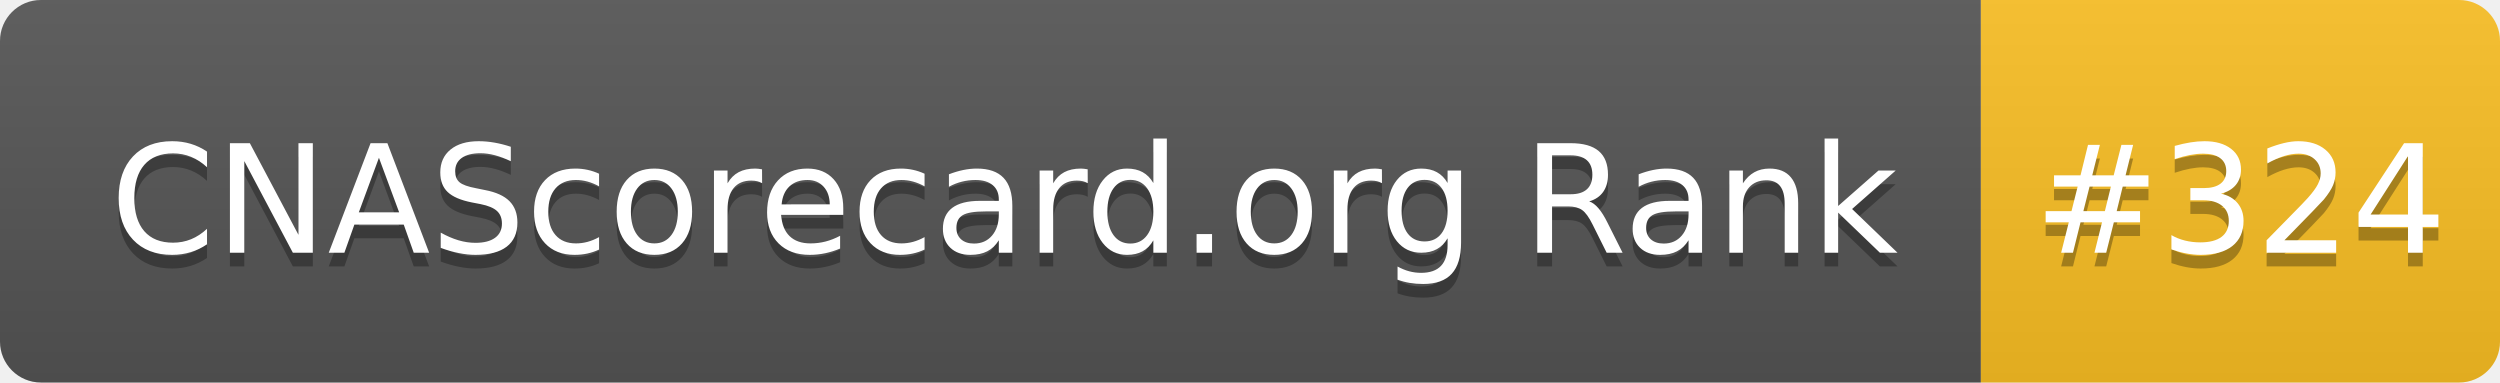
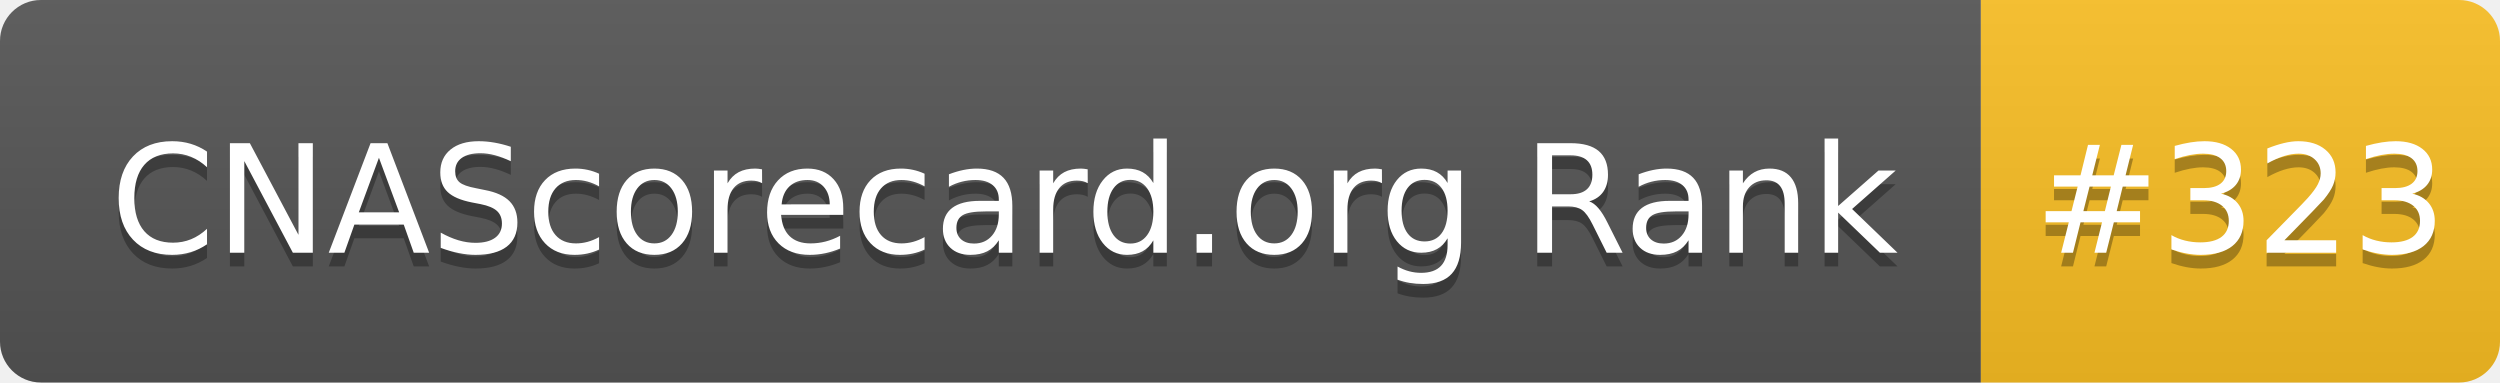
- <svg xmlns="http://www.w3.org/2000/svg" width="183" height="28" role="img" aria-label="CNAScorecard.org Rank: #324">
+ <svg xmlns="http://www.w3.org/2000/svg" width="183" height="28" role="img" aria-label="CNAScorecard.org Rank: #323">
  <linearGradient id="s" x2="0" y2="100%">
    <stop offset="0" stop-color="#bbb" stop-opacity=".1" />
    <stop offset="1" stop-opacity=".1" />
  </linearGradient>
  <clipPath id="r">
    <rect width="183" height="28" rx="3" fill="#fff" />
  </clipPath>
  <g clip-path="url(#r)">
    <rect width="145" height="28" fill="#555" />
    <rect x="145" width="38" height="28" fill="#FBBF24" />
    <rect width="183" height="28" fill="url(#s)" />
  </g>
  <g fill="#fff" text-anchor="middle" font-family="Verdana,Geneva,DejaVu Sans,sans-serif" text-rendering="geometricPrecision" font-size="110">
    <text aria-hidden="true" x="735" y="195" fill="#010101" fill-opacity=".3" transform="scale(.1)" textLength="1350">CNAScorecard.org Rank</text>
    <text x="735" y="185" transform="scale(.1)" fill="#fff" textLength="1350">CNAScorecard.org Rank</text>
-     <text aria-hidden="true" x="1640" y="195" fill="#010101" fill-opacity=".3" transform="scale(.1)" textLength="280">#324</text>
-     <text x="1640" y="185" transform="scale(.1)" fill="#fff" textLength="280">#324</text>
+     <text aria-hidden="true" x="1640" y="195" fill="#010101" fill-opacity=".3" transform="scale(.1)" textLength="280">#323</text>
+     <text x="1640" y="185" transform="scale(.1)" fill="#fff" textLength="280">#323</text>
  </g>
</svg>
